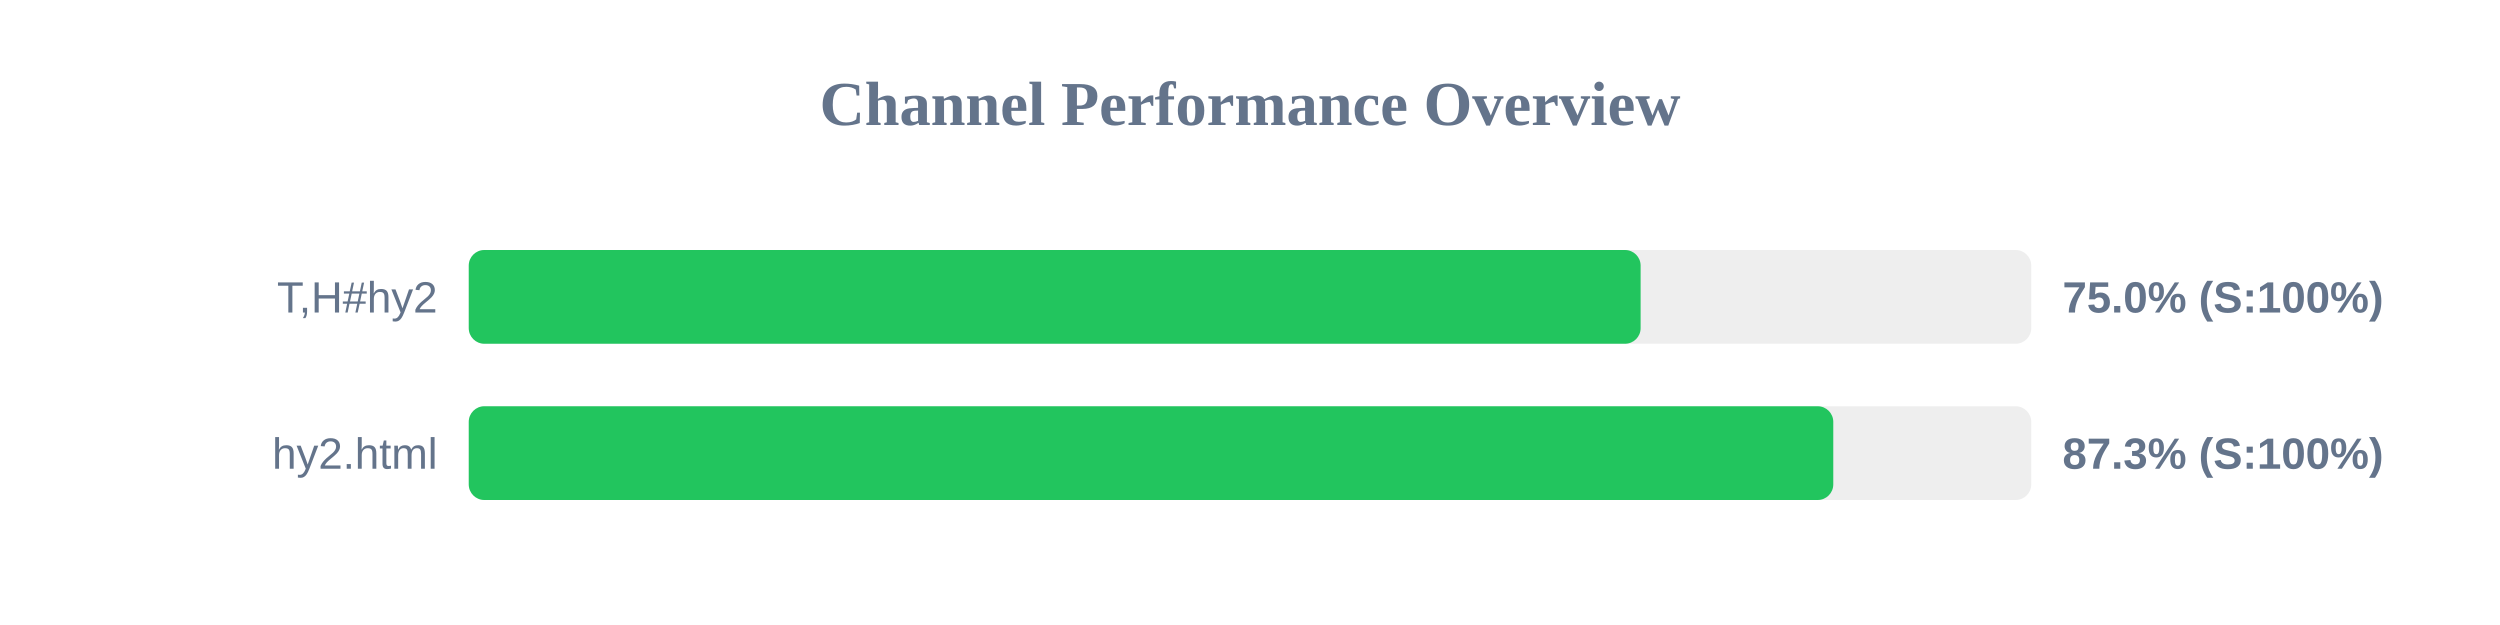
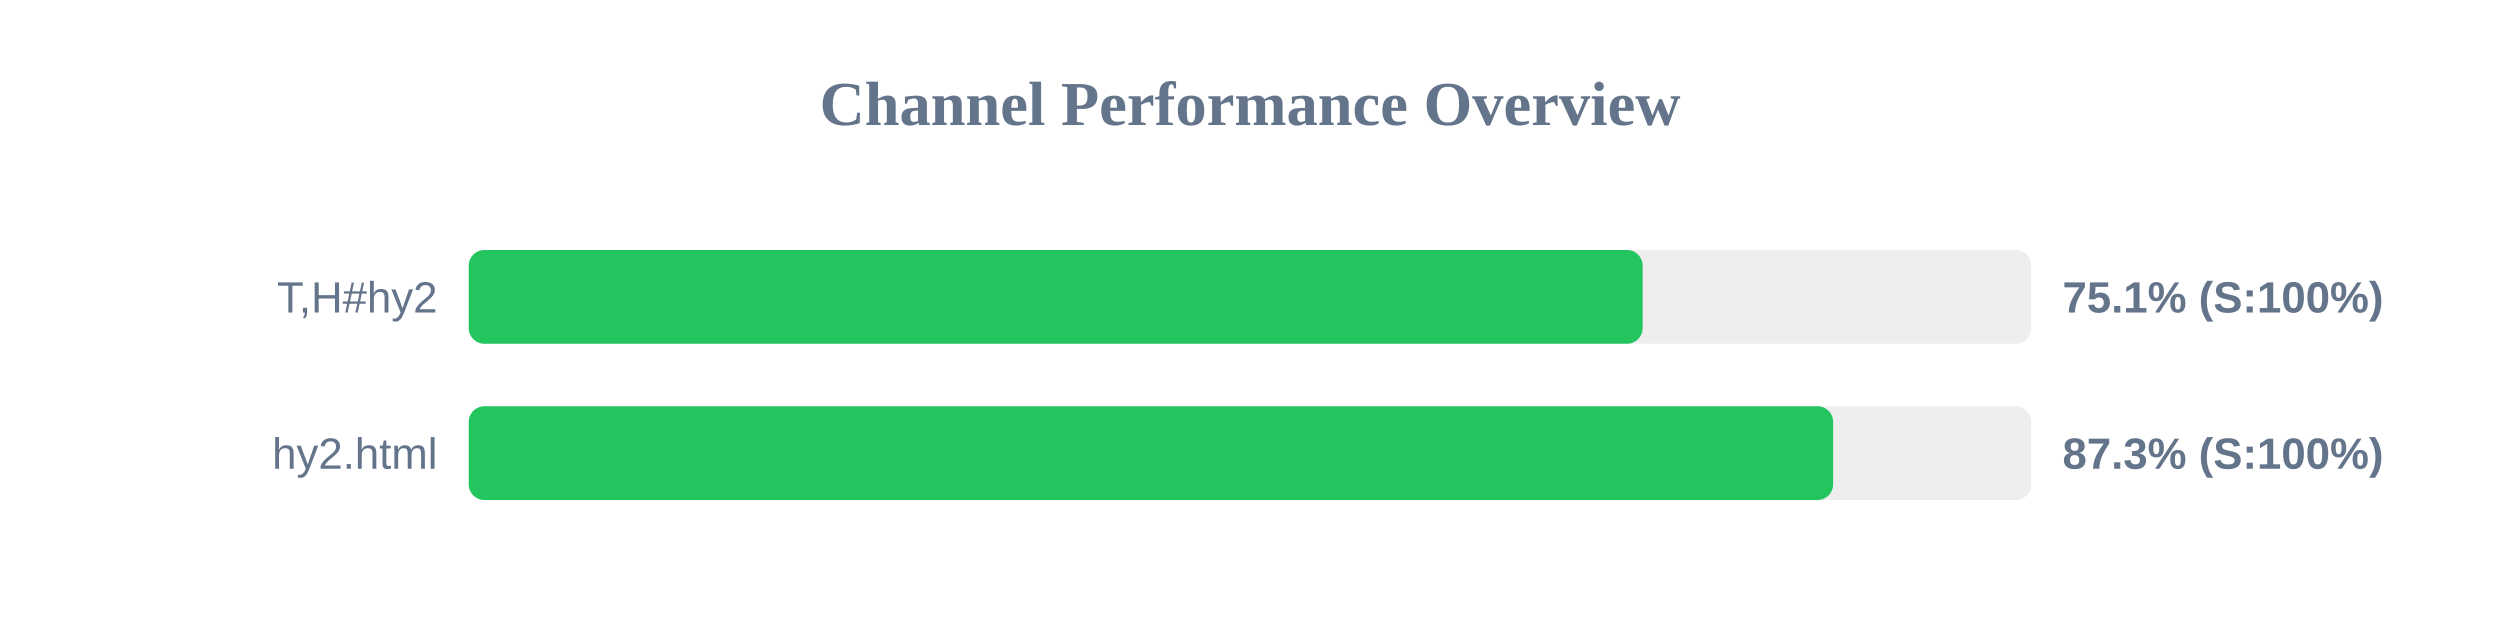
<svg xmlns="http://www.w3.org/2000/svg" width="800" height="200" version="1.1">
  <style>
        .row { font: 14px Arial; fill: #64748b; }
        .score { font: bold 14px Arial; fill: #64748b; }
    </style>
  <text x="400" y="40" text-anchor="middle" font-size="20px" font-weight="bold" fill="#64748b">Channel Performance Overview</text>
  <rect x="150" y="80" width="500" height="30" fill="#eee" rx="5" />
-   <rect x="150" y="80" width="375.0" height="30" fill="#22c55e" rx="5" />
+   <rect x="150" y="80" width="375.65" height="30" fill="#22c55e" rx="5" />
  <text x="140" y="100" text-anchor="end" class="row">T,H#hy2</text>
-   <text x="660" y="100" text-anchor="start" class="score">75.0% (S:100%)</text>
+   <text x="660" y="100" text-anchor="start" class="score">75.1% (S:100%)</text>
  <rect x="150" y="130" width="500" height="30" fill="#eee" rx="5" />
-   <rect x="150" y="130" width="436.65" height="30" fill="#22c55e" rx="5" />
+   <rect x="150" y="130" width="436.6" height="30" fill="#22c55e" rx="5" />
  <text x="140" y="150" text-anchor="end" class="row">hy2.html</text>
  <text x="660" y="150" text-anchor="start" class="score">87.3% (S:100%)</text>
</svg>
